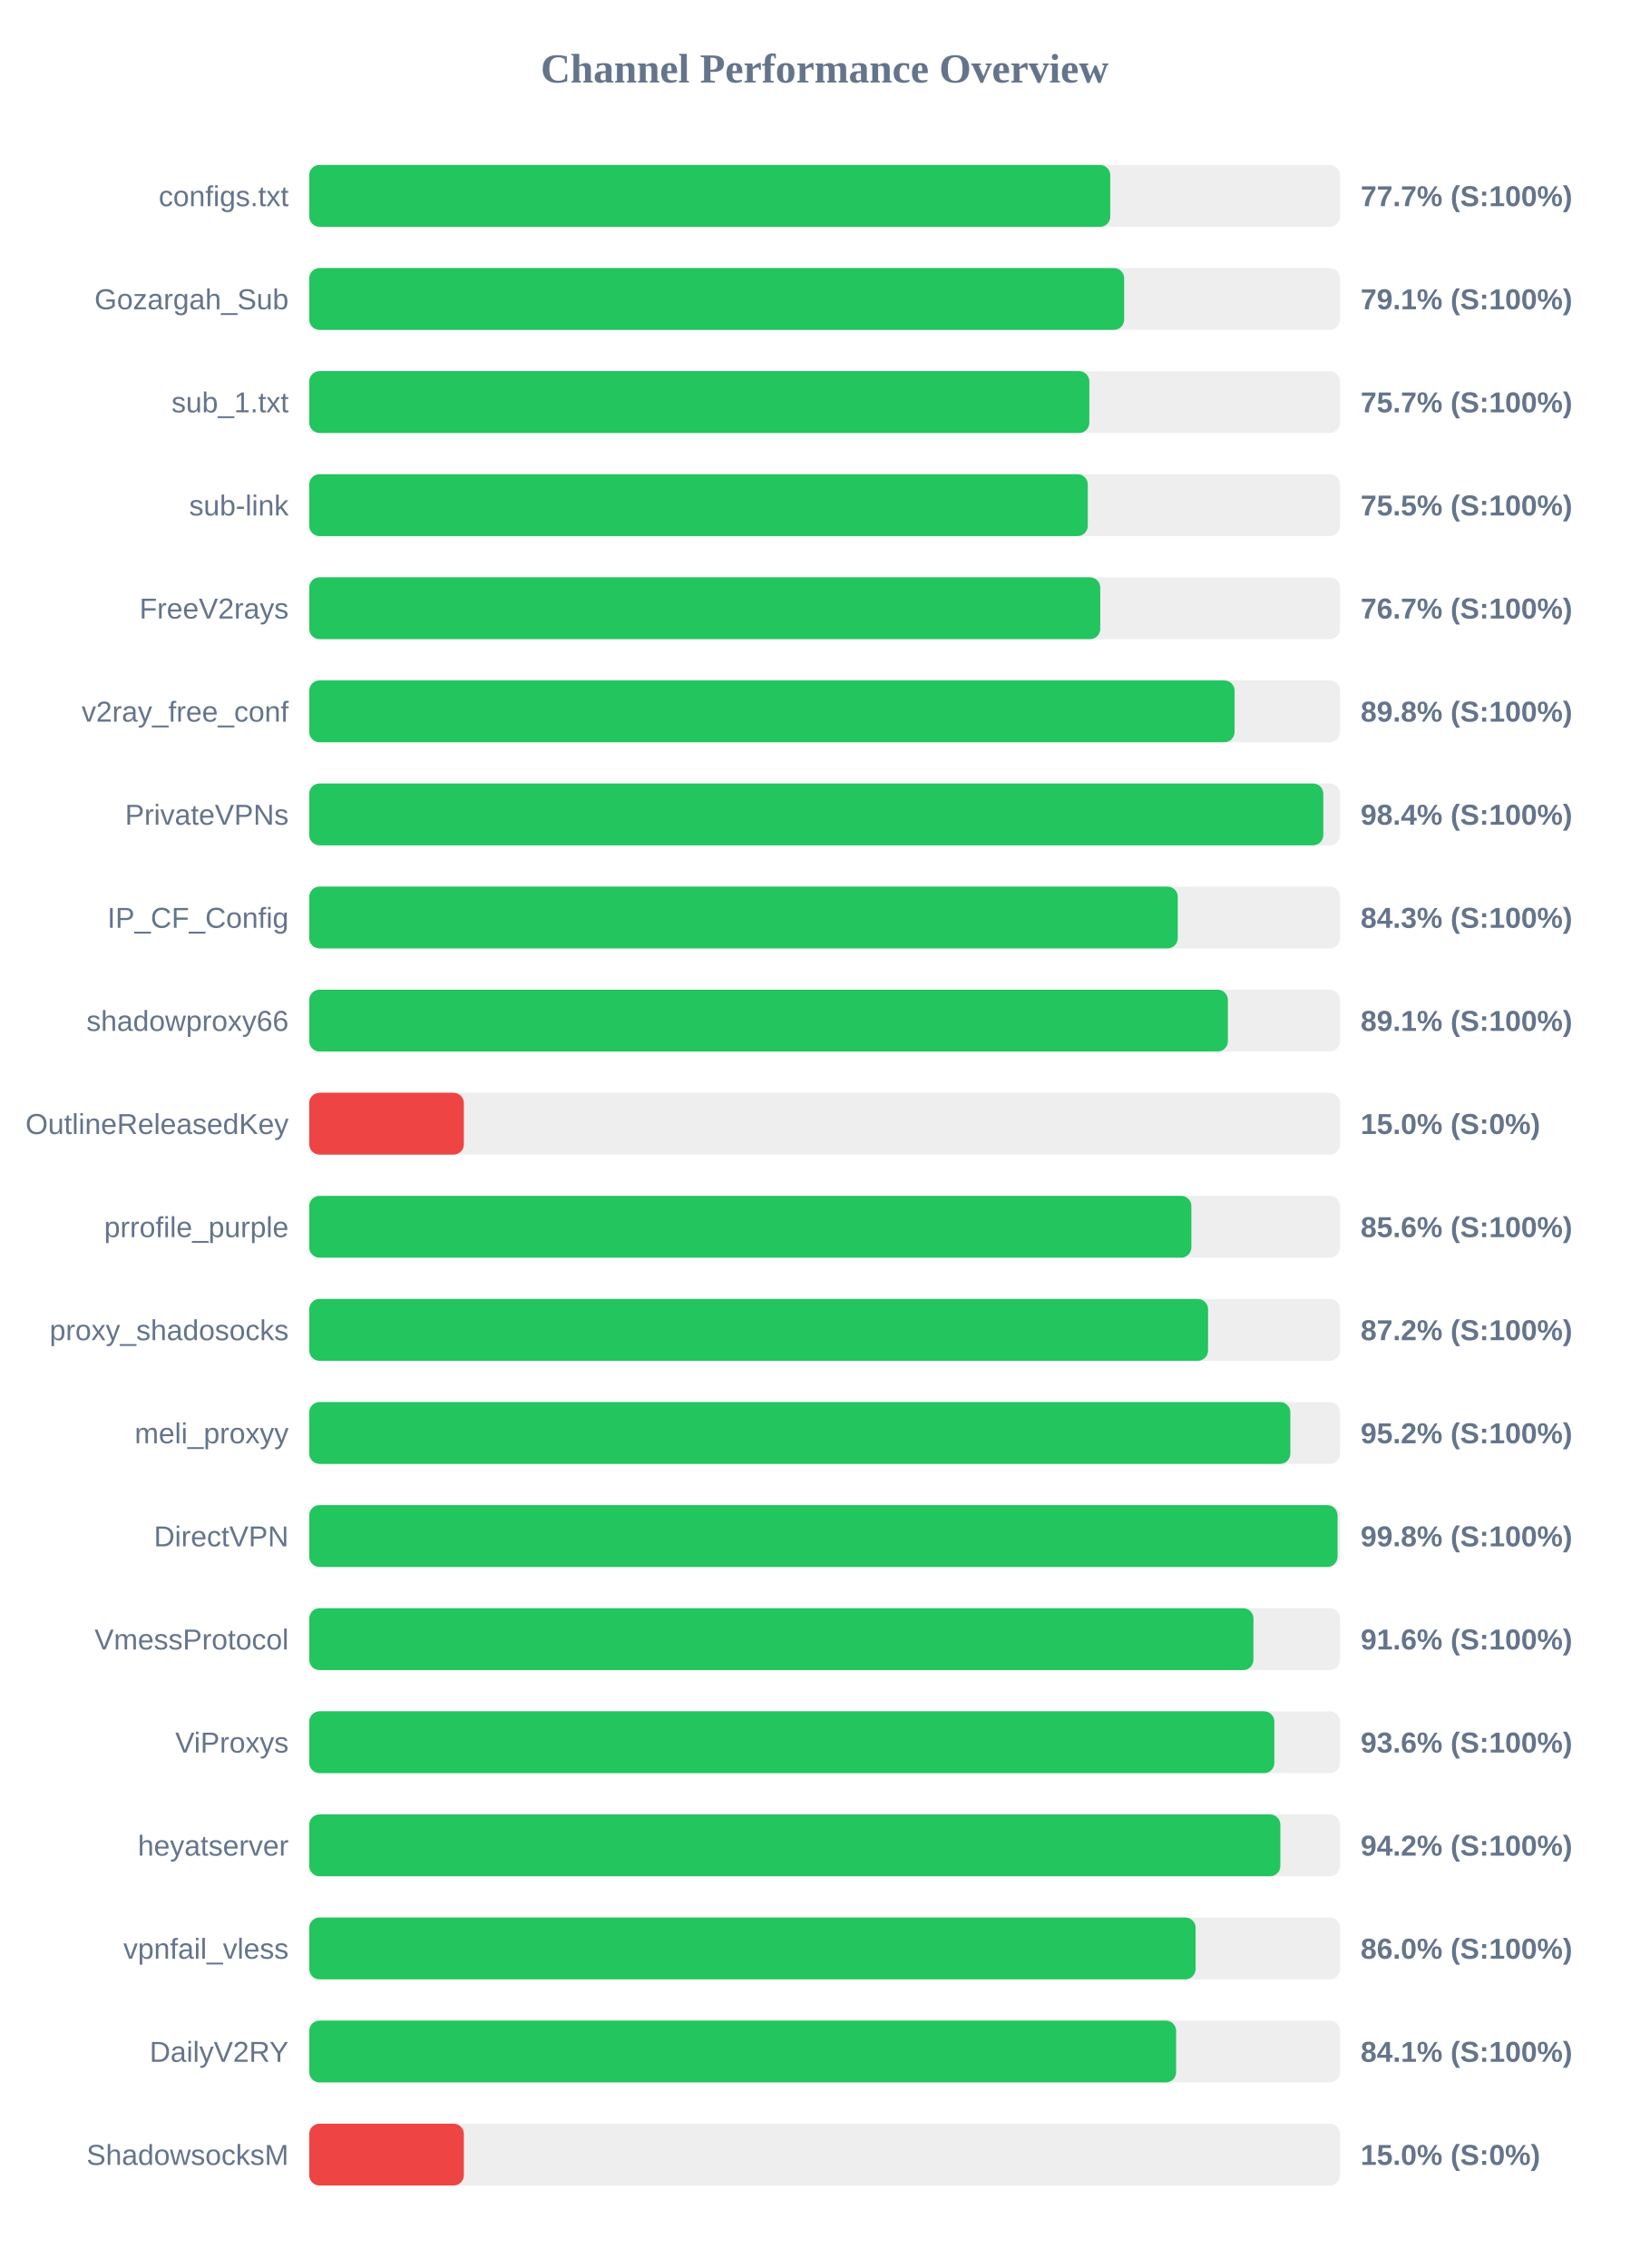
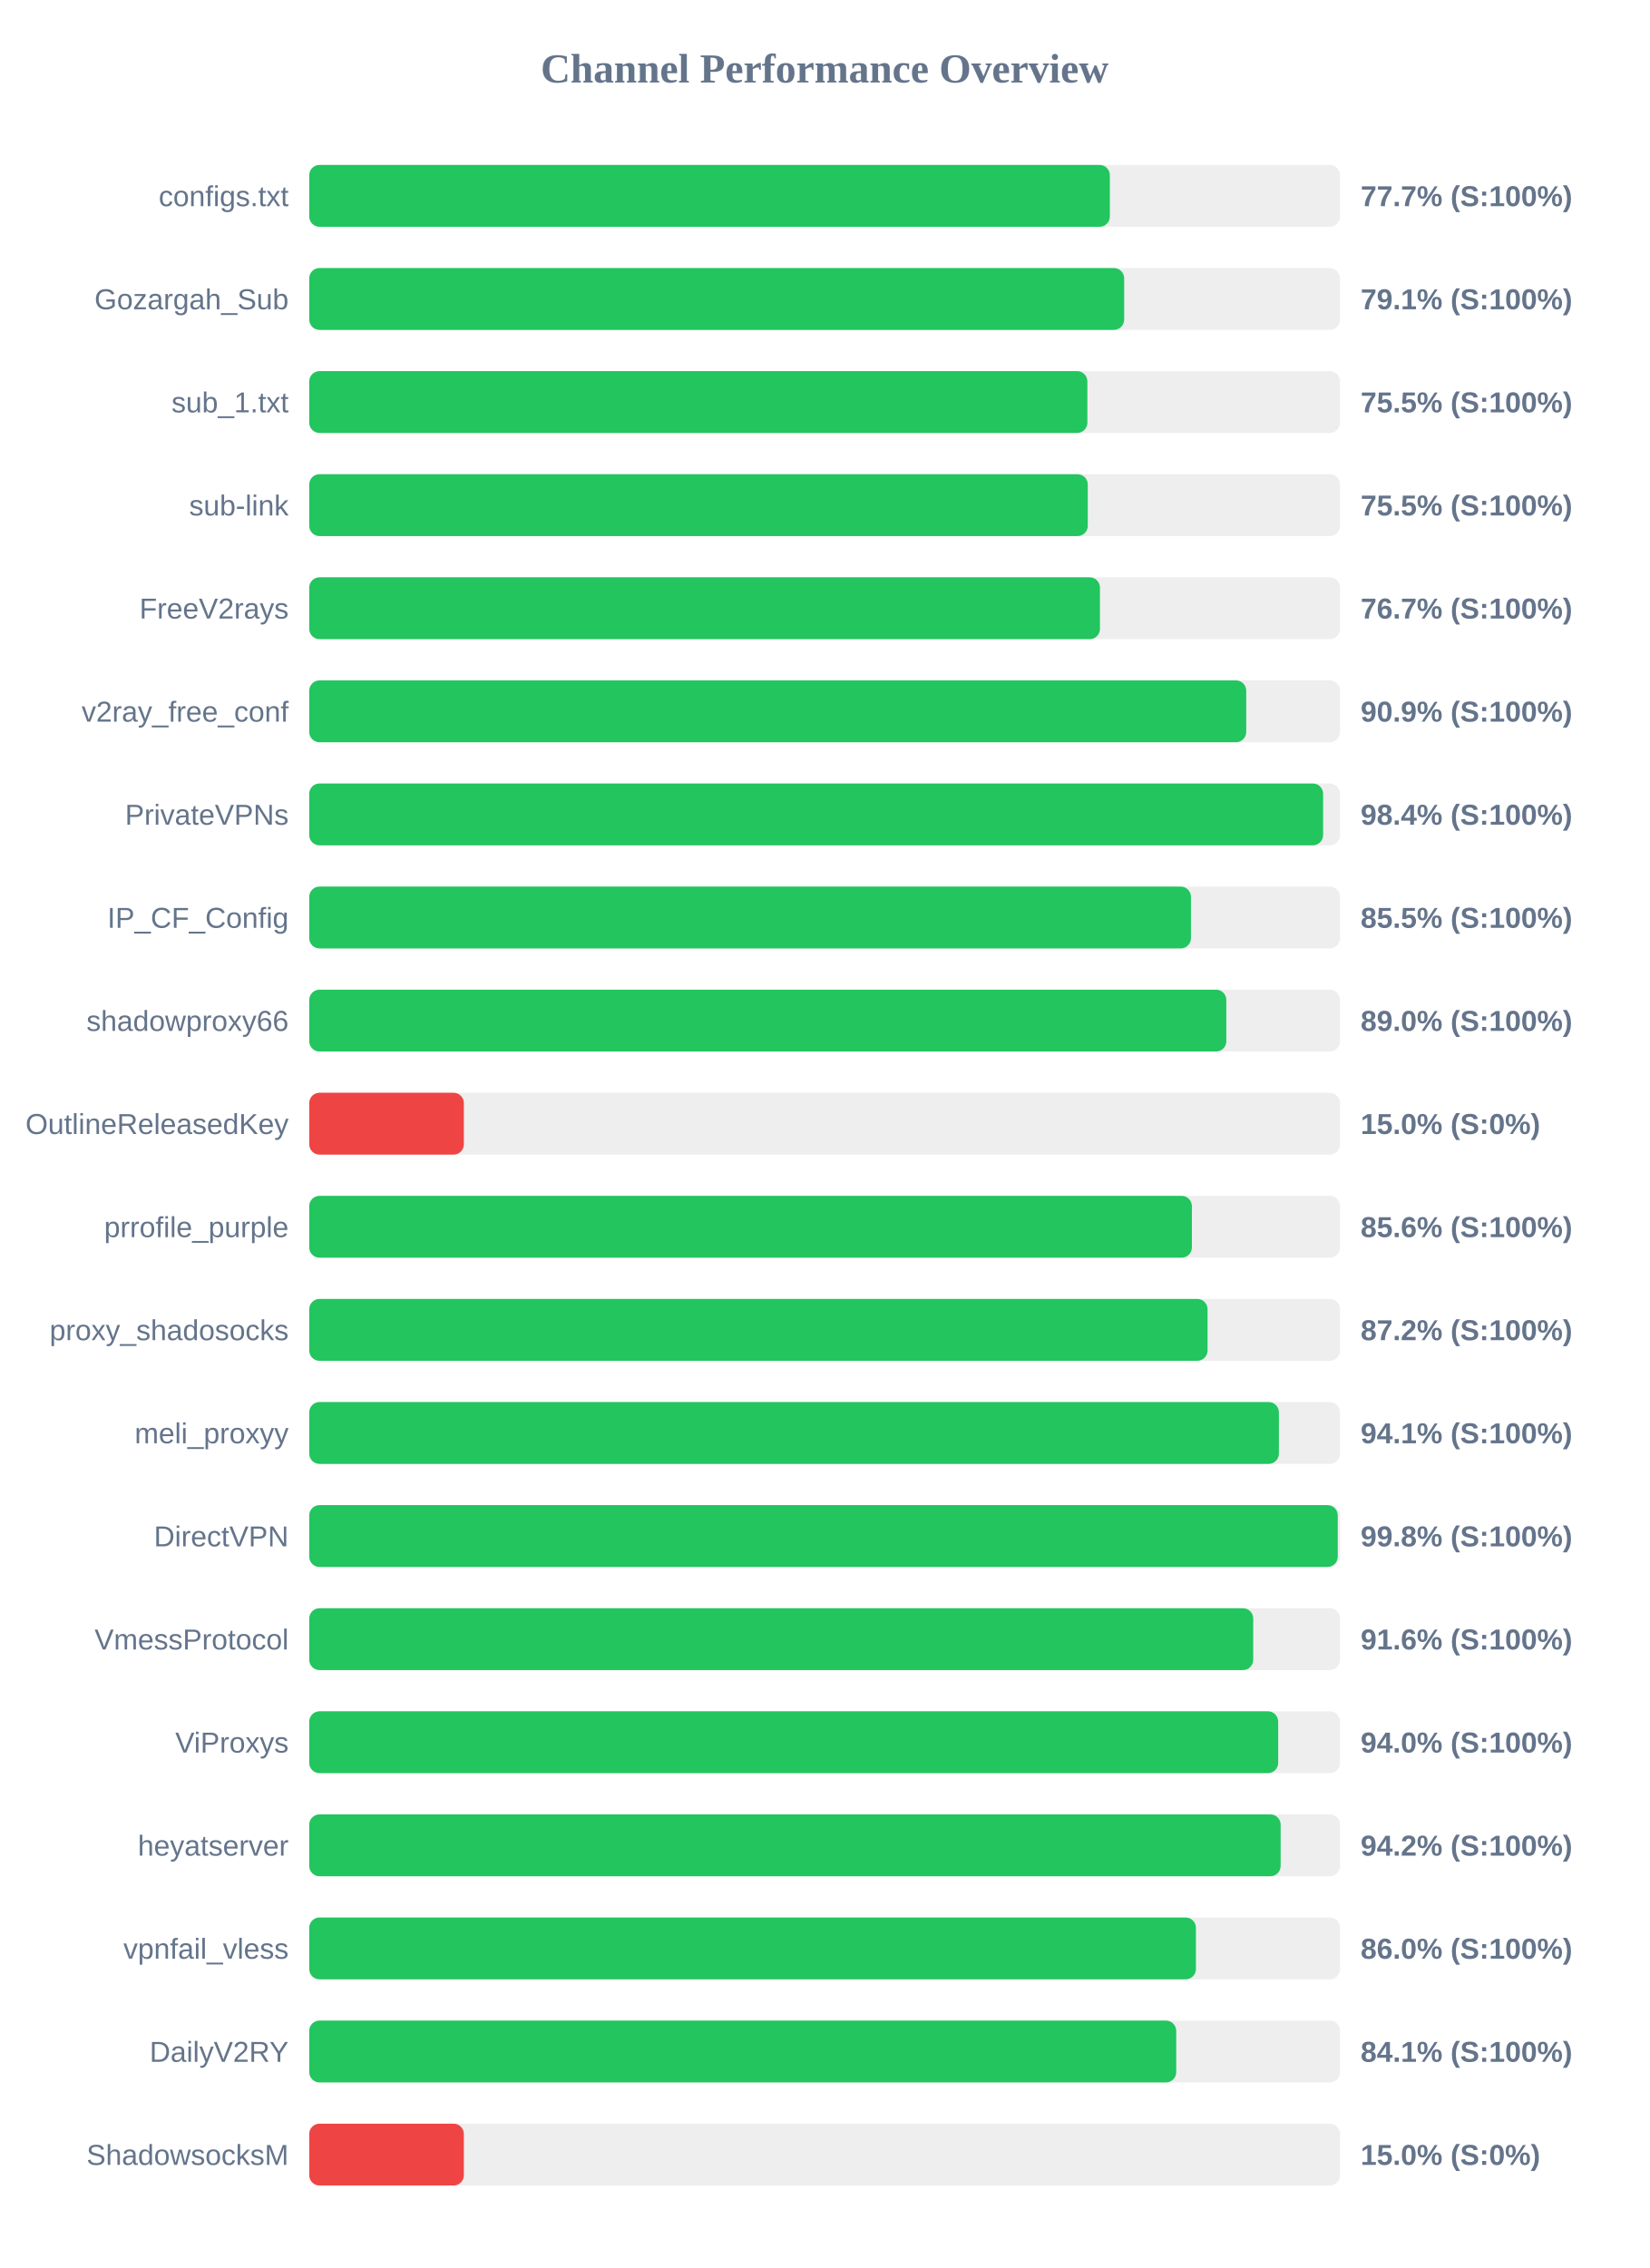
<svg xmlns="http://www.w3.org/2000/svg" width="800" height="1100" version="1.1">
  <style>
        .row { font: 14px Arial; fill: #64748b; }
        .score { font: bold 14px Arial; fill: #64748b; }
    </style>
  <text x="400" y="40" text-anchor="middle" font-size="20px" font-weight="bold" fill="#64748b">Channel Performance Overview</text>
  <rect x="150" y="80" width="500" height="30" fill="#eee" rx="5" />
-   <rect x="150" y="80" width="388.55" height="30" fill="#22c55e" rx="5" />
+   <rect x="150" y="80" width="388.35" height="30" fill="#22c55e" rx="5" />
  <text x="140" y="100" text-anchor="end" class="row">configs.txt</text>
  <text x="660" y="100" text-anchor="start" class="score">77.7% (S:100%)</text>
  <rect x="150" y="130" width="500" height="30" fill="#eee" rx="5" />
  <rect x="150" y="130" width="395.3" height="30" fill="#22c55e" rx="5" />
  <text x="140" y="150" text-anchor="end" class="row">Gozargah_Sub</text>
  <text x="660" y="150" text-anchor="start" class="score">79.1% (S:100%)</text>
  <rect x="150" y="180" width="500" height="30" fill="#eee" rx="5" />
-   <rect x="150" y="180" width="378.4" height="30" fill="#22c55e" rx="5" />
+   <rect x="150" y="180" width="377.45" height="30" fill="#22c55e" rx="5" />
  <text x="140" y="200" text-anchor="end" class="row">sub_1.txt</text>
-   <text x="660" y="200" text-anchor="start" class="score">75.7% (S:100%)</text>
+   <text x="660" y="200" text-anchor="start" class="score">75.5% (S:100%)</text>
  <rect x="150" y="230" width="500" height="30" fill="#eee" rx="5" />
  <rect x="150" y="230" width="377.65" height="30" fill="#22c55e" rx="5" />
  <text x="140" y="250" text-anchor="end" class="row">sub-link</text>
  <text x="660" y="250" text-anchor="start" class="score">75.5% (S:100%)</text>
  <rect x="150" y="280" width="500" height="30" fill="#eee" rx="5" />
-   <rect x="150" y="280" width="383.7" height="30" fill="#22c55e" rx="5" />
+   <rect x="150" y="280" width="383.55" height="30" fill="#22c55e" rx="5" />
  <text x="140" y="300" text-anchor="end" class="row">FreeV2rays</text>
  <text x="660" y="300" text-anchor="start" class="score">76.7% (S:100%)</text>
  <rect x="150" y="330" width="500" height="30" fill="#eee" rx="5" />
-   <rect x="150" y="330" width="448.85" height="30" fill="#22c55e" rx="5" />
+   <rect x="150" y="330" width="454.5" height="30" fill="#22c55e" rx="5" />
  <text x="140" y="350" text-anchor="end" class="row">v2ray_free_conf</text>
-   <text x="660" y="350" text-anchor="start" class="score">89.8% (S:100%)</text>
+   <text x="660" y="350" text-anchor="start" class="score">90.9% (S:100%)</text>
  <rect x="150" y="380" width="500" height="30" fill="#eee" rx="5" />
-   <rect x="150" y="380" width="491.9" height="30" fill="#22c55e" rx="5" />
+   <rect x="150" y="380" width="491.8" height="30" fill="#22c55e" rx="5" />
  <text x="140" y="400" text-anchor="end" class="row">PrivateVPNs</text>
  <text x="660" y="400" text-anchor="start" class="score">98.4% (S:100%)</text>
  <rect x="150" y="430" width="500" height="30" fill="#eee" rx="5" />
-   <rect x="150" y="430" width="421.3" height="30" fill="#22c55e" rx="5" />
+   <rect x="150" y="430" width="427.7" height="30" fill="#22c55e" rx="5" />
  <text x="140" y="450" text-anchor="end" class="row">IP_CF_Config</text>
-   <text x="660" y="450" text-anchor="start" class="score">84.3% (S:100%)</text>
+   <text x="660" y="450" text-anchor="start" class="score">85.5% (S:100%)</text>
  <rect x="150" y="480" width="500" height="30" fill="#eee" rx="5" />
-   <rect x="150" y="480" width="445.6" height="30" fill="#22c55e" rx="5" />
+   <rect x="150" y="480" width="444.85" height="30" fill="#22c55e" rx="5" />
  <text x="140" y="500" text-anchor="end" class="row">shadowproxy66</text>
-   <text x="660" y="500" text-anchor="start" class="score">89.1% (S:100%)</text>
+   <text x="660" y="500" text-anchor="start" class="score">89.0% (S:100%)</text>
  <rect x="150" y="530" width="500" height="30" fill="#eee" rx="5" />
  <rect x="150" y="530" width="75.0" height="30" fill="#ef4444" rx="5" />
  <text x="140" y="550" text-anchor="end" class="row">OutlineReleasedKey</text>
  <text x="660" y="550" text-anchor="start" class="score">15.0% (S:0%)</text>
  <rect x="150" y="580" width="500" height="30" fill="#eee" rx="5" />
-   <rect x="150" y="580" width="427.9" height="30" fill="#22c55e" rx="5" />
+   <rect x="150" y="580" width="428.15" height="30" fill="#22c55e" rx="5" />
  <text x="140" y="600" text-anchor="end" class="row">prrofile_purple</text>
  <text x="660" y="600" text-anchor="start" class="score">85.6% (S:100%)</text>
  <rect x="150" y="630" width="500" height="30" fill="#eee" rx="5" />
-   <rect x="150" y="630" width="436.0" height="30" fill="#22c55e" rx="5" />
+   <rect x="150" y="630" width="435.75" height="30" fill="#22c55e" rx="5" />
  <text x="140" y="650" text-anchor="end" class="row">proxy_shadosocks</text>
  <text x="660" y="650" text-anchor="start" class="score">87.2% (S:100%)</text>
  <rect x="150" y="680" width="500" height="30" fill="#eee" rx="5" />
-   <rect x="150" y="680" width="475.9" height="30" fill="#22c55e" rx="5" />
+   <rect x="150" y="680" width="470.35" height="30" fill="#22c55e" rx="5" />
  <text x="140" y="700" text-anchor="end" class="row">meli_proxyy</text>
-   <text x="660" y="700" text-anchor="start" class="score">95.2% (S:100%)</text>
+   <text x="660" y="700" text-anchor="start" class="score">94.1% (S:100%)</text>
  <rect x="150" y="730" width="500" height="30" fill="#eee" rx="5" />
-   <rect x="150" y="730" width="498.8" height="30" fill="#22c55e" rx="5" />
+   <rect x="150" y="730" width="498.9" height="30" fill="#22c55e" rx="5" />
  <text x="140" y="750" text-anchor="end" class="row">DirectVPN</text>
  <text x="660" y="750" text-anchor="start" class="score">99.8% (S:100%)</text>
  <rect x="150" y="780" width="500" height="30" fill="#eee" rx="5" />
-   <rect x="150" y="780" width="458.0" height="30" fill="#22c55e" rx="5" />
+   <rect x="150" y="780" width="457.9" height="30" fill="#22c55e" rx="5" />
  <text x="140" y="800" text-anchor="end" class="row">VmessProtocol</text>
  <text x="660" y="800" text-anchor="start" class="score">91.6% (S:100%)</text>
  <rect x="150" y="830" width="500" height="30" fill="#eee" rx="5" />
-   <rect x="150" y="830" width="468.15" height="30" fill="#22c55e" rx="5" />
+   <rect x="150" y="830" width="470.0" height="30" fill="#22c55e" rx="5" />
  <text x="140" y="850" text-anchor="end" class="row">ViProxys</text>
-   <text x="660" y="850" text-anchor="start" class="score">93.6% (S:100%)</text>
+   <text x="660" y="850" text-anchor="start" class="score">94.0% (S:100%)</text>
  <rect x="150" y="880" width="500" height="30" fill="#eee" rx="5" />
-   <rect x="150" y="880" width="471.05" height="30" fill="#22c55e" rx="5" />
+   <rect x="150" y="880" width="471.2" height="30" fill="#22c55e" rx="5" />
  <text x="140" y="900" text-anchor="end" class="row">heyatserver</text>
  <text x="660" y="900" text-anchor="start" class="score">94.2% (S:100%)</text>
  <rect x="150" y="930" width="500" height="30" fill="#eee" rx="5" />
-   <rect x="150" y="930" width="429.95" height="30" fill="#22c55e" rx="5" />
+   <rect x="150" y="930" width="430.1" height="30" fill="#22c55e" rx="5" />
  <text x="140" y="950" text-anchor="end" class="row">vpnfail_vless</text>
  <text x="660" y="950" text-anchor="start" class="score">86.0% (S:100%)</text>
  <rect x="150" y="980" width="500" height="30" fill="#eee" rx="5" />
-   <rect x="150" y="980" width="420.5" height="30" fill="#22c55e" rx="5" />
+   <rect x="150" y="980" width="420.55" height="30" fill="#22c55e" rx="5" />
  <text x="140" y="1000" text-anchor="end" class="row">DailyV2RY</text>
  <text x="660" y="1000" text-anchor="start" class="score">84.1% (S:100%)</text>
  <rect x="150" y="1030" width="500" height="30" fill="#eee" rx="5" />
  <rect x="150" y="1030" width="75.0" height="30" fill="#ef4444" rx="5" />
  <text x="140" y="1050" text-anchor="end" class="row">ShadowsocksM</text>
  <text x="660" y="1050" text-anchor="start" class="score">15.0% (S:0%)</text>
</svg>
